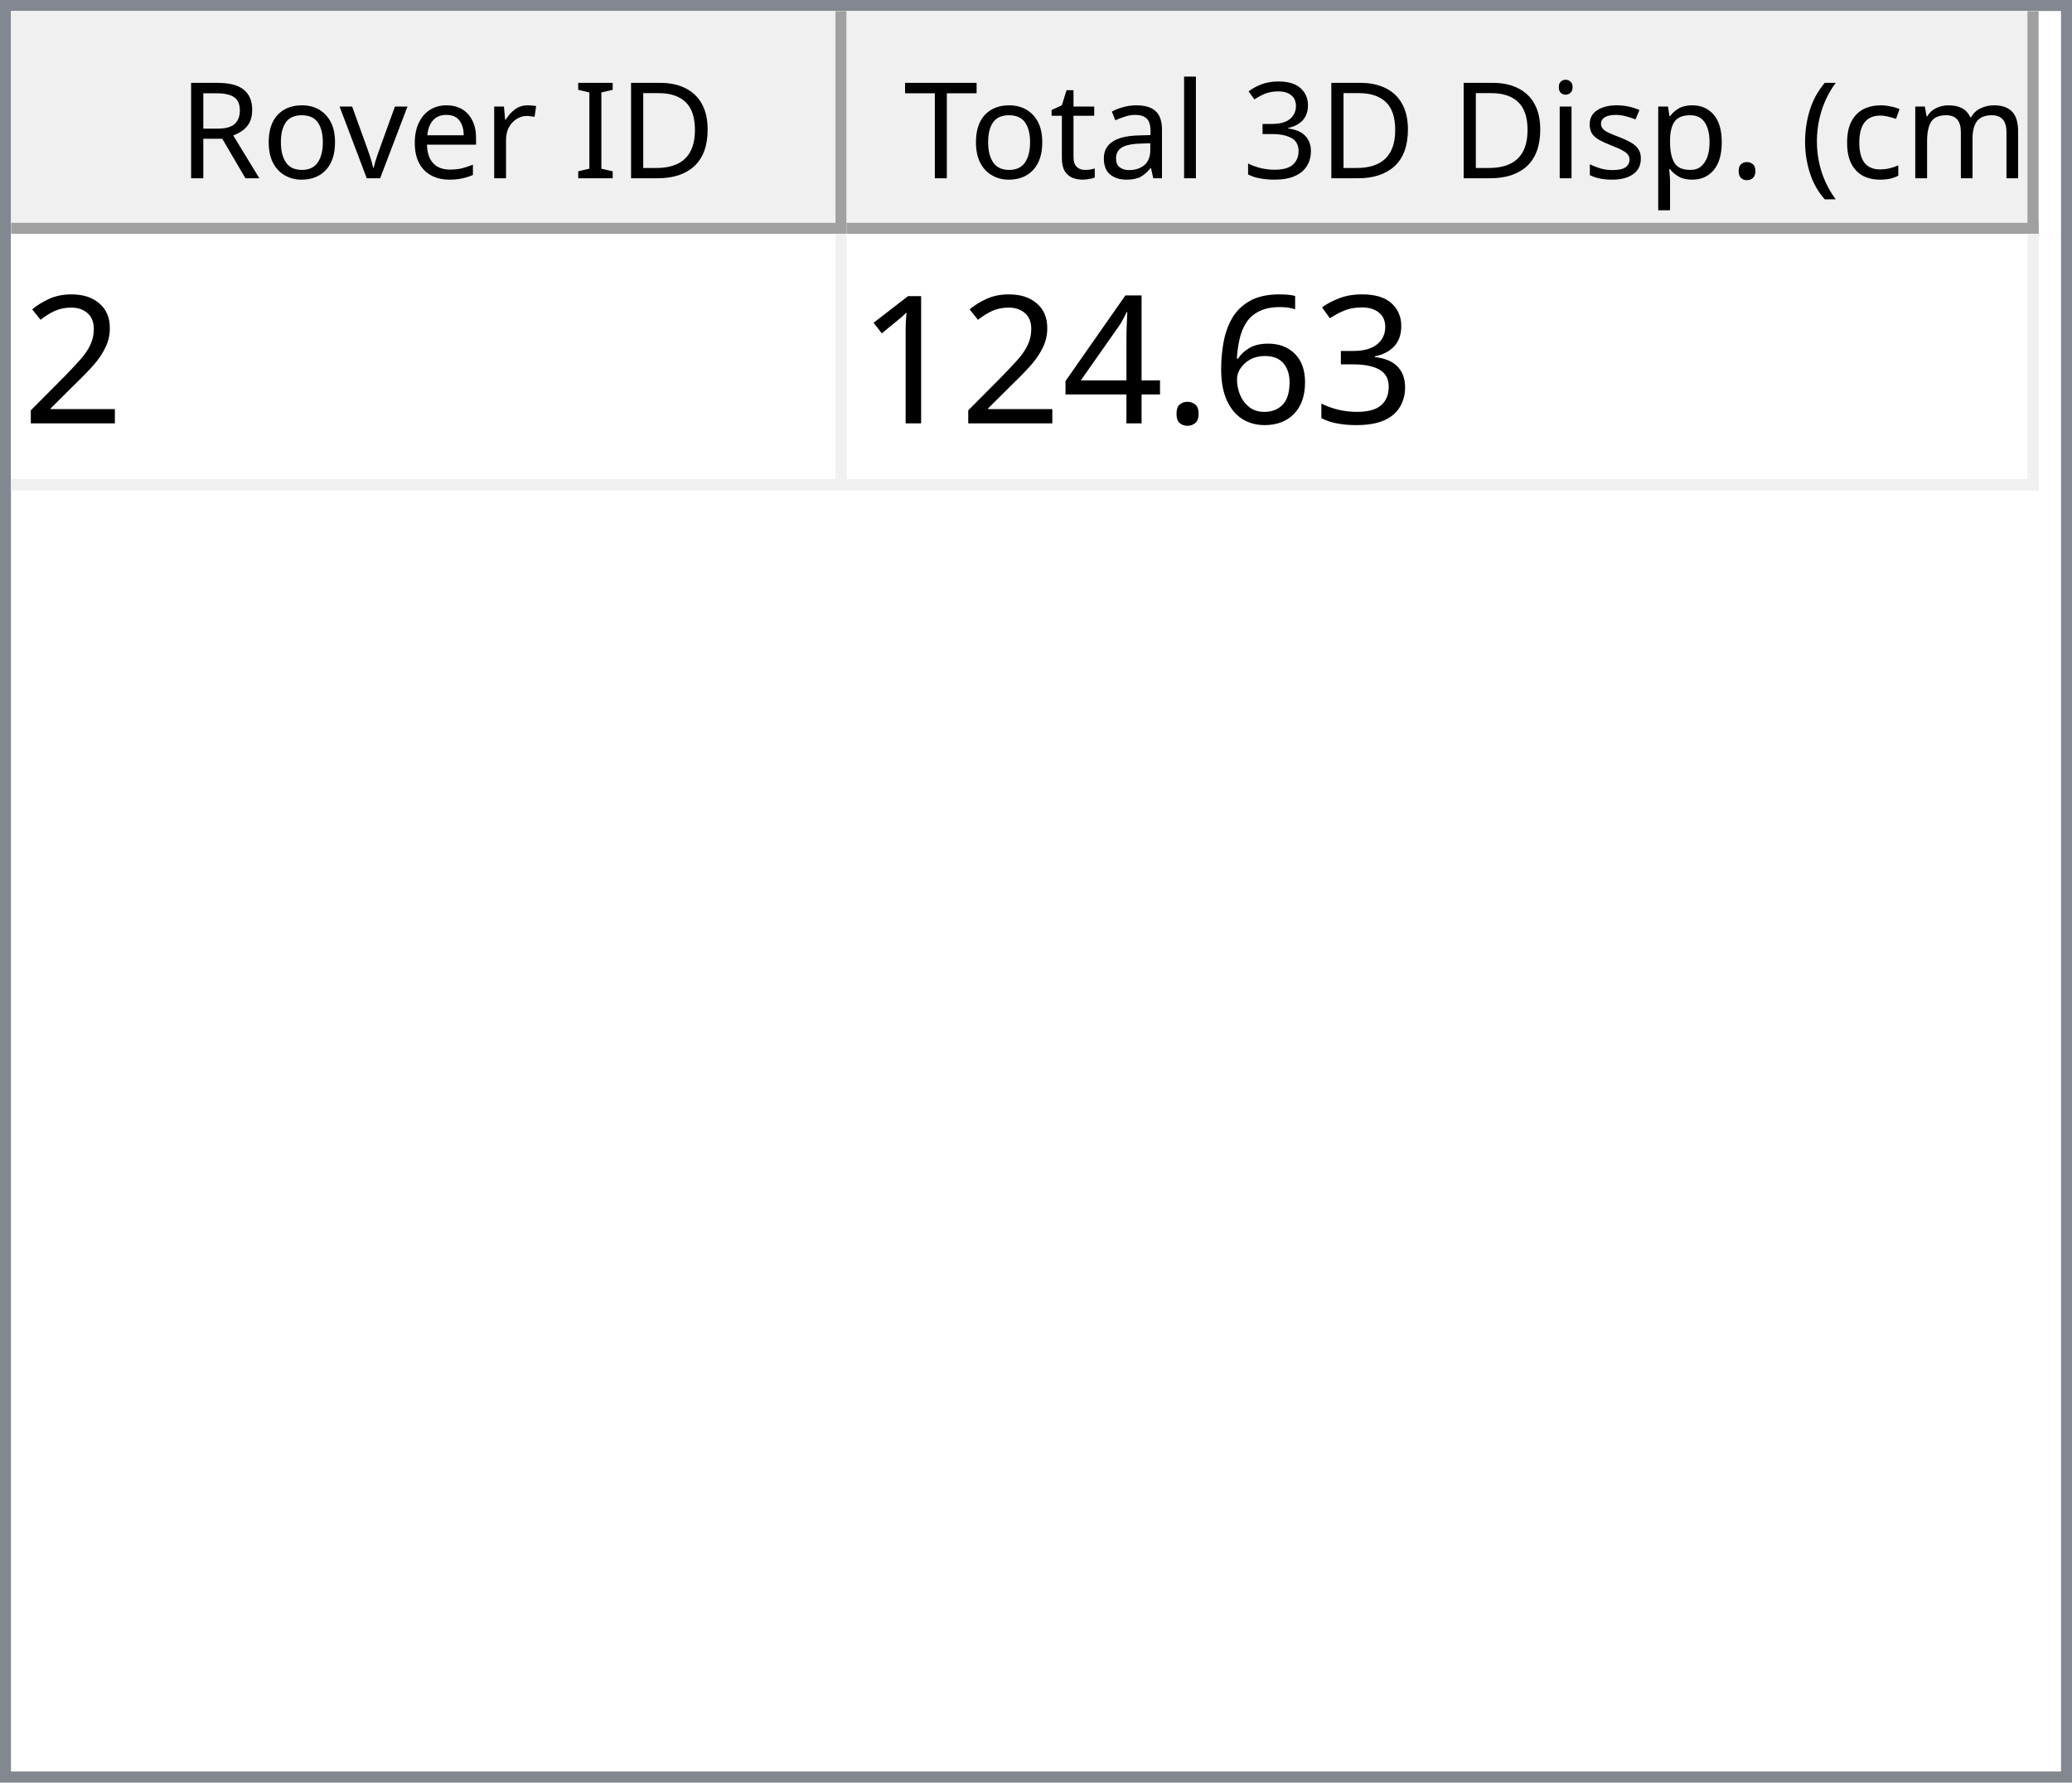
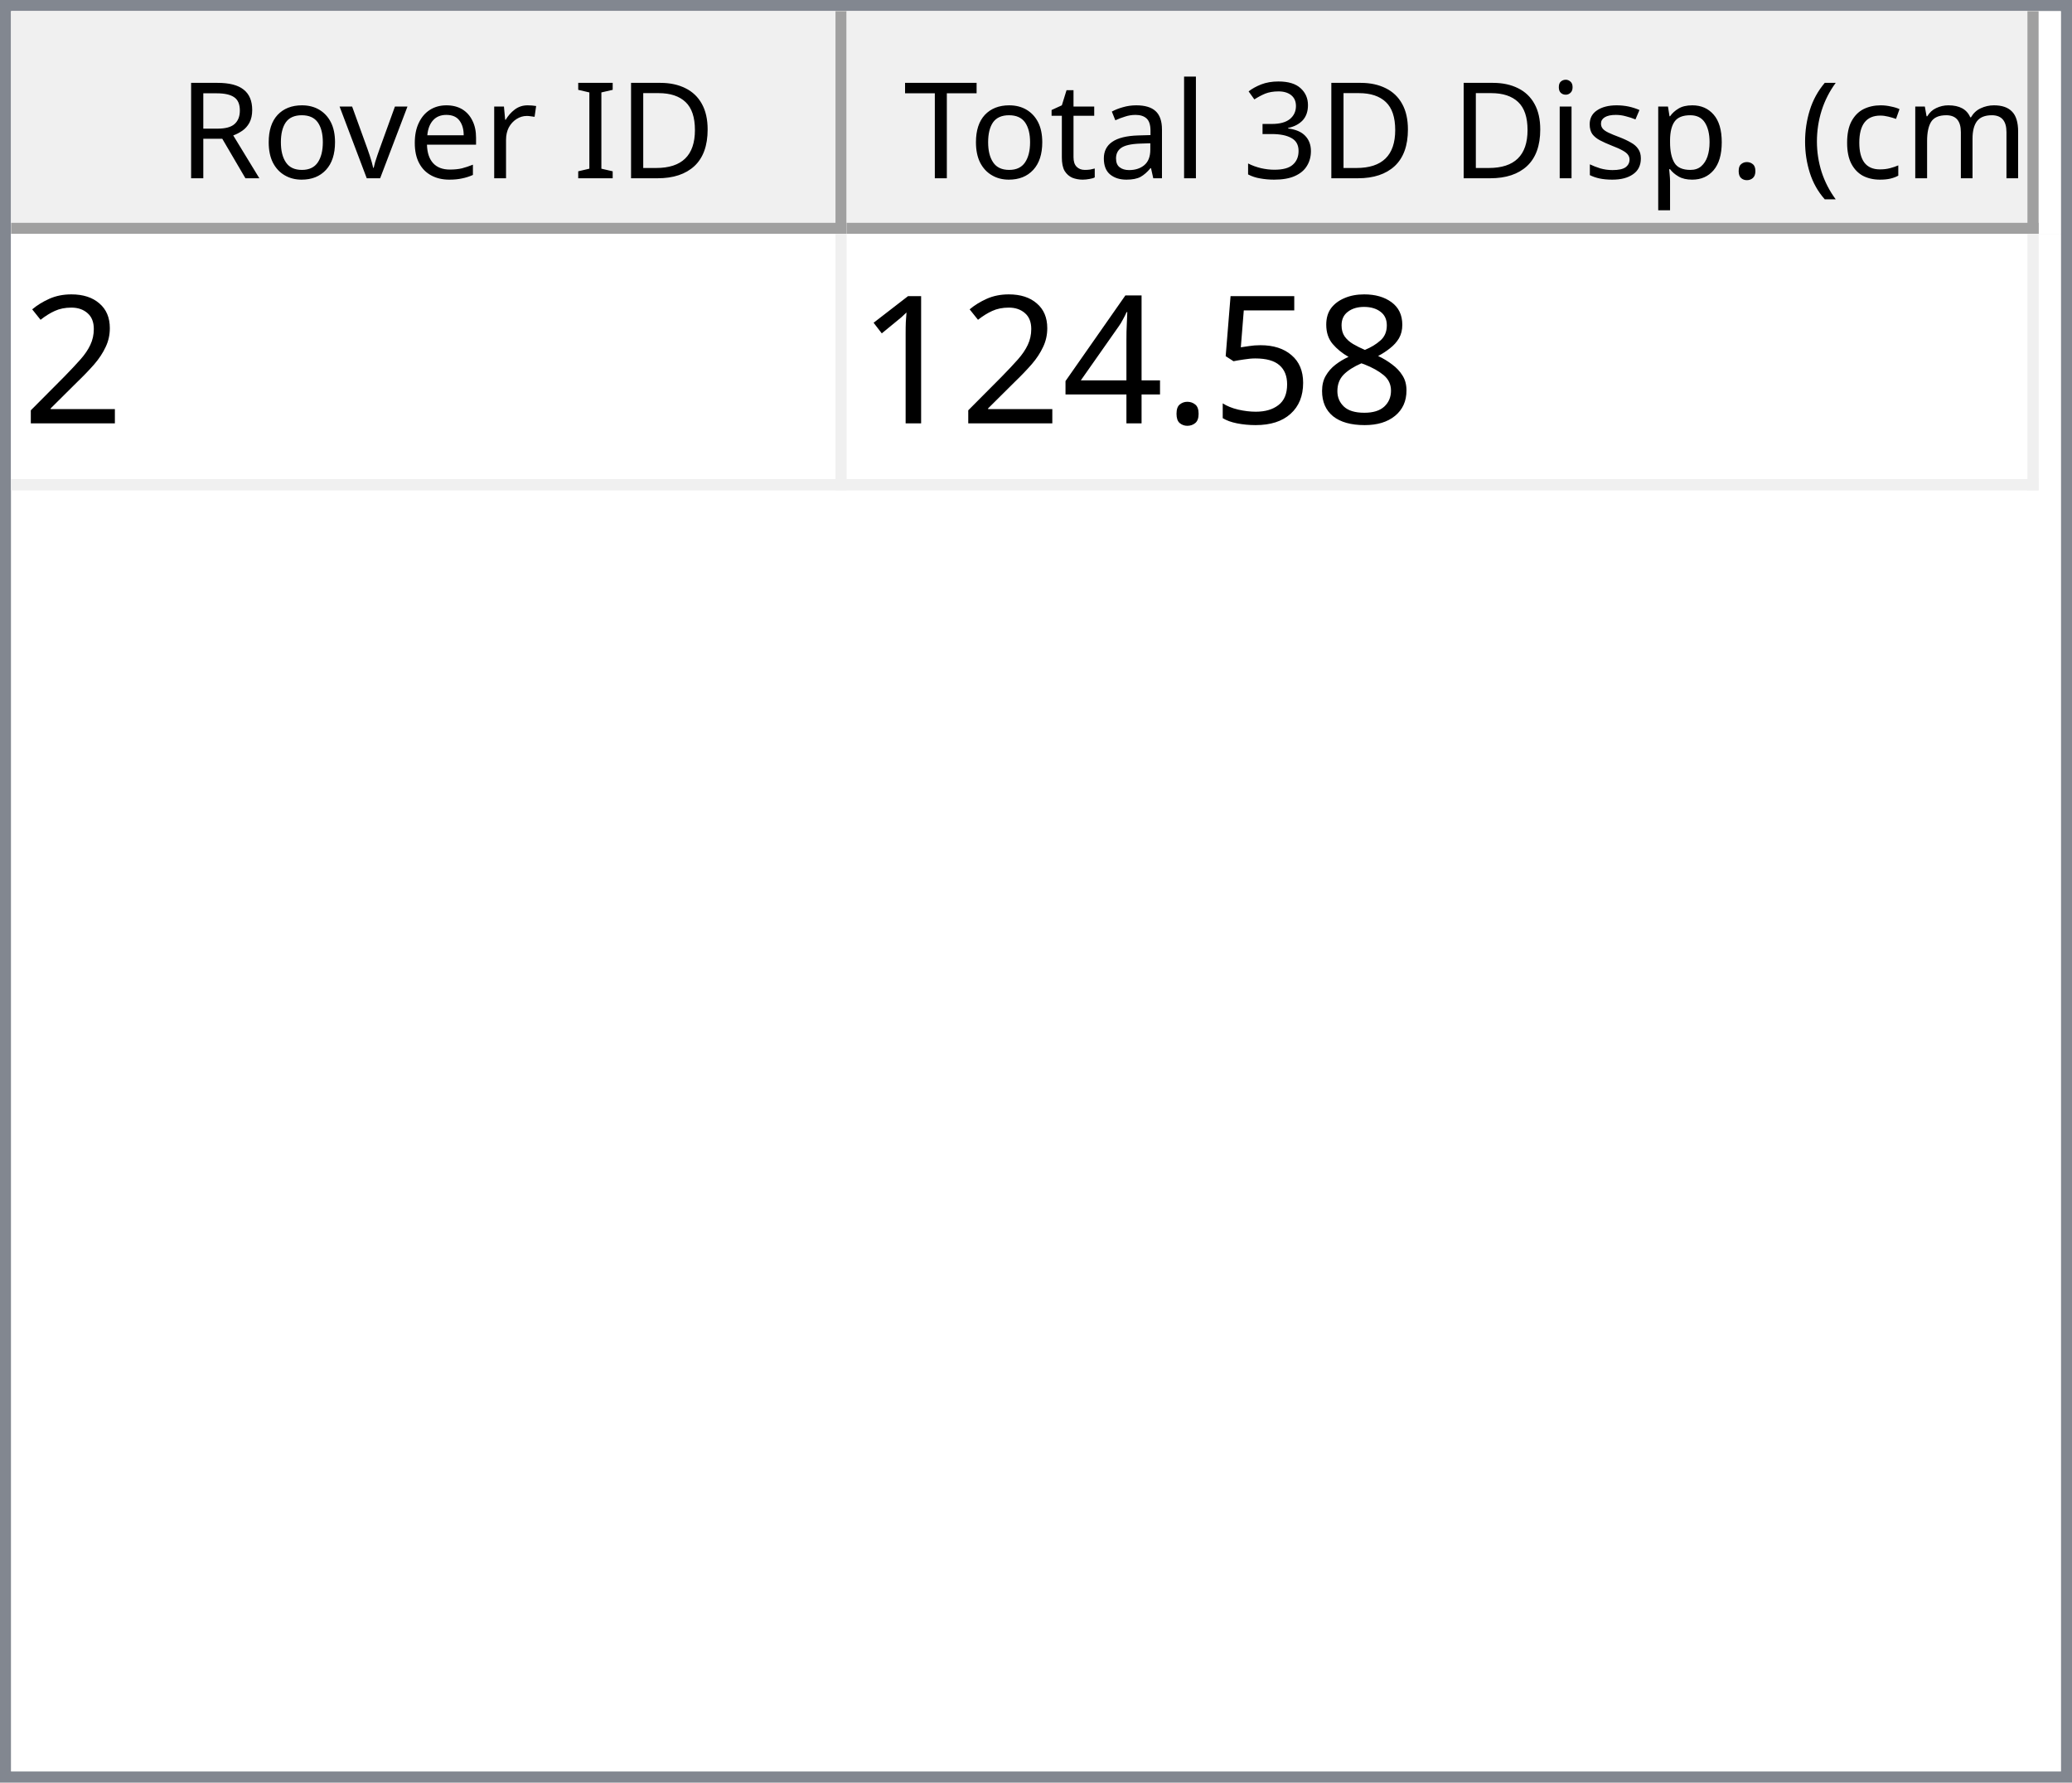
<svg xmlns="http://www.w3.org/2000/svg" style="fill-opacity:1; color-rendering:auto; color-interpolation:auto; text-rendering:auto; stroke:black; stroke-linecap:square; stroke-miterlimit:10; shape-rendering:auto; stroke-opacity:1; fill:black; stroke-dasharray:none; font-weight:normal; stroke-width:1; font-family:'Dialog'; font-style:normal; stroke-linejoin:miter; font-size:12px; stroke-dashoffset:0; image-rendering:auto;" width="186" height="160">
  <defs id="genericDefs" />
  <g>
    <defs id="defs1">
      <clipPath clipPathUnits="userSpaceOnUse" id="clipPath1">
        <path d="M0 0 L186 0 L186 160 L0 160 L0 0 Z" />
      </clipPath>
      <clipPath clipPathUnits="userSpaceOnUse" id="clipPath2">
        <path d="M0 0 L0 160 L186 160 L186 0 Z" />
      </clipPath>
      <clipPath clipPathUnits="userSpaceOnUse" id="clipPath3">
        <path d="M0 0 L0 20 L184 20 L184 0 Z" />
      </clipPath>
      <clipPath clipPathUnits="userSpaceOnUse" id="clipPath4">
        <path d="M0 0 L0 20 L75 20 L75 0 Z" />
      </clipPath>
      <clipPath clipPathUnits="userSpaceOnUse" id="clipPath5">
        <path d="M1 1 L1 19 L74 19 L74 1 Z" />
      </clipPath>
      <clipPath clipPathUnits="userSpaceOnUse" id="clipPath6">
        <path d="M0 0 L0 18 L73 18 L73 0 Z" />
      </clipPath>
      <clipPath clipPathUnits="userSpaceOnUse" id="clipPath7">
        <path d="M-0.5 -0.5 L-0.5 19.5 L74.5 19.5 L74.5 -0.5 Z" />
      </clipPath>
      <clipPath clipPathUnits="userSpaceOnUse" id="clipPath8">
        <path d="M0 0 L0 20 L107 20 L107 0 Z" />
      </clipPath>
      <clipPath clipPathUnits="userSpaceOnUse" id="clipPath9">
        <path d="M1 1 L1 19 L106 19 L106 1 Z" />
      </clipPath>
      <clipPath clipPathUnits="userSpaceOnUse" id="clipPath10">
        <path d="M0 0 L0 18 L105 18 L105 0 Z" />
      </clipPath>
      <clipPath clipPathUnits="userSpaceOnUse" id="clipPath11">
        <path d="M-0.5 -0.5 L-0.5 19.5 L106.5 19.5 L106.5 -0.5 Z" />
      </clipPath>
      <clipPath clipPathUnits="userSpaceOnUse" id="clipPath12">
        <path d="M0 0 L0 138 L184 138 L184 0 Z" />
      </clipPath>
      <clipPath clipPathUnits="userSpaceOnUse" id="clipPath13">
        <path d="M0 0 L0 23 L182 23 L182 0 Z" />
      </clipPath>
      <clipPath clipPathUnits="userSpaceOnUse" id="clipPath14">
        <path d="M-0.5 -0.5 L-0.5 22.5 L181.5 22.5 L181.5 -0.5 Z" />
      </clipPath>
      <clipPath clipPathUnits="userSpaceOnUse" id="clipPath15">
        <path d="M0 0 L0 22 L74 22 L74 0 Z" />
      </clipPath>
      <clipPath clipPathUnits="userSpaceOnUse" id="clipPath16">
        <path d="M0 0 L0 22 L106 22 L106 0 Z" />
      </clipPath>
      <font horiz-adv-x="64.551" id="font1">
        <font-face ascent="107.91" descent="25.098" units-per-em="100" style="font-style:normal; font-family:Segoe UI; font-weight:normal;" />
        <missing-glyph horiz-adv-x="64.551" d="M8.109 0 L8.109 68.266 L56.453 68.266 L56.453 0 L8.109 0 ZM15.328 7.234 L49.219 7.234 L49.219 61.031 L15.328 61.031 L15.328 7.234 Z" />
        <glyph unicode="D" horiz-adv-x="70.117" d="M9.188 0 L9.188 70.016 L28.516 70.016 Q65.531 70.016 65.531 35.891 Q65.531 19.672 55.25 9.836 Q44.969 0 27.734 0 L9.188 0 ZM17.391 62.594 L17.391 7.422 L27.828 7.422 Q41.609 7.422 49.273 14.797 Q56.938 22.172 56.938 35.688 Q56.938 62.594 28.328 62.594 L17.391 62.594 Z" />
        <glyph unicode="I" horiz-adv-x="26.611" d="M17.391 0 L9.188 0 L9.188 70.016 L17.391 70.016 L17.391 0 Z" />
        <glyph unicode=" " horiz-adv-x="27.393" d="" />
        <glyph unicode="r" horiz-adv-x="34.766" d="M34.188 41.891 Q32.078 43.5 28.125 43.5 Q23 43.5 19.555 38.672 Q16.109 33.844 16.109 25.484 L16.109 0 L8.109 0 L8.109 50 L16.109 50 L16.109 39.703 L16.312 39.703 Q18.016 44.969 21.531 47.922 Q25.047 50.875 29.391 50.875 Q32.516 50.875 34.188 50.203 L34.188 41.891 Z" />
        <glyph unicode="e" horiz-adv-x="52.295" d="M48.297 23 L12.984 23 Q13.188 14.656 17.484 10.109 Q21.781 5.562 29.297 5.562 Q37.75 5.562 44.828 11.141 L44.828 3.609 Q38.234 -1.172 27.391 -1.172 Q16.797 -1.172 10.742 5.641 Q4.688 12.453 4.688 24.812 Q4.688 36.469 11.305 43.82 Q17.922 51.172 27.734 51.172 Q37.547 51.172 42.922 44.828 Q48.297 38.484 48.297 27.203 L48.297 23 ZM40.094 29.781 Q40.047 36.719 36.75 40.578 Q33.453 44.438 27.594 44.438 Q21.922 44.438 17.969 40.383 Q14.016 36.328 13.094 29.781 L40.094 29.781 Z" />
        <glyph unicode="v" horiz-adv-x="47.9" d="M47.406 50 L27.484 0 L19.625 0 L0.688 50 L9.469 50 L22.172 13.672 Q23.578 9.672 23.922 6.688 L24.125 6.688 Q24.609 10.453 25.688 13.484 L38.969 50 L47.406 50 Z" />
        <glyph unicode="o" horiz-adv-x="58.594" d="M29 -1.172 Q17.922 -1.172 11.305 5.836 Q4.688 12.844 4.688 24.422 Q4.688 37.016 11.57 44.094 Q18.453 51.172 30.172 51.172 Q41.359 51.172 47.633 44.289 Q53.906 37.406 53.906 25.203 Q53.906 13.234 47.141 6.031 Q40.375 -1.172 29 -1.172 ZM29.594 44.438 Q21.875 44.438 17.383 39.188 Q12.891 33.938 12.891 24.703 Q12.891 15.828 17.43 10.695 Q21.969 5.562 29.594 5.562 Q37.359 5.562 41.531 10.594 Q45.703 15.625 45.703 24.906 Q45.703 34.281 41.531 39.359 Q37.359 44.438 29.594 44.438 Z" />
        <glyph unicode="R" horiz-adv-x="59.814" d="M59.375 0 L49.609 0 L37.891 19.625 Q36.281 22.359 34.766 24.289 Q33.25 26.219 31.664 27.438 Q30.078 28.656 28.25 29.219 Q26.422 29.781 24.125 29.781 L17.391 29.781 L17.391 0 L9.188 0 L9.188 70.016 L30.078 70.016 Q34.672 70.016 38.555 68.867 Q42.438 67.719 45.289 65.375 Q48.141 63.031 49.758 59.547 Q51.375 56.062 51.375 51.375 Q51.375 47.703 50.273 44.656 Q49.172 41.609 47.148 39.211 Q45.125 36.812 42.266 35.133 Q39.406 33.453 35.844 32.516 L35.844 32.328 Q37.594 31.547 38.891 30.547 Q40.188 29.547 41.359 28.18 Q42.531 26.812 43.68 25.078 Q44.828 23.344 46.234 21.047 L59.375 0 ZM17.391 62.594 L17.391 37.203 L28.516 37.203 Q31.594 37.203 34.203 38.133 Q36.812 39.062 38.719 40.797 Q40.625 42.531 41.703 45.047 Q42.781 47.562 42.781 50.688 Q42.781 56.297 39.141 59.445 Q35.5 62.594 28.609 62.594 L17.391 62.594 Z" />
        <glyph unicode=")" horiz-adv-x="30.176" d="M8.297 -15.922 L1.172 -15.922 Q16.406 2.344 16.406 26.812 Q16.406 51.469 1.078 70.016 L8.297 70.016 Q23.531 52.156 23.531 26.703 Q23.531 1.375 8.297 -15.922 Z" />
        <glyph unicode="m" horiz-adv-x="86.133" d="M79.109 0 L71.094 0 L71.094 28.719 Q71.094 37.016 68.531 40.727 Q65.969 44.438 59.906 44.438 Q54.781 44.438 51.195 39.75 Q47.609 35.062 47.609 28.516 L47.609 0 L39.594 0 L39.594 29.688 Q39.594 44.438 28.219 44.438 Q22.953 44.438 19.531 40.016 Q16.109 35.594 16.109 28.516 L16.109 0 L8.109 0 L8.109 50 L16.109 50 L16.109 42.094 L16.312 42.094 Q21.625 51.172 31.844 51.172 Q36.969 51.172 40.773 48.312 Q44.578 45.453 46 40.828 Q51.562 51.172 62.594 51.172 Q79.109 51.172 79.109 30.812 L79.109 0 Z" />
        <glyph unicode="c" horiz-adv-x="46.191" d="M42.188 2.297 Q36.422 -1.172 28.516 -1.172 Q17.828 -1.172 11.258 5.789 Q4.688 12.75 4.688 23.828 Q4.688 36.188 11.766 43.68 Q18.844 51.172 30.672 51.172 Q37.25 51.172 42.281 48.734 L42.281 40.531 Q36.719 44.438 30.375 44.438 Q22.703 44.438 17.797 38.945 Q12.891 33.453 12.891 24.516 Q12.891 15.719 17.508 10.641 Q22.125 5.562 29.891 5.562 Q36.422 5.562 42.188 9.906 L42.188 2.297 Z" />
        <glyph unicode="(" horiz-adv-x="30.176" d="M29.109 -15.922 L21.969 -15.922 Q6.844 1.375 6.844 26.703 Q6.844 52.156 21.969 70.016 L29.203 70.016 Q13.875 51.469 13.875 26.812 Q13.875 2.344 29.109 -15.922 Z" />
        <glyph unicode="." horiz-adv-x="21.68" d="M10.891 -1.078 Q8.641 -1.078 7.055 0.539 Q5.469 2.156 5.469 4.391 Q5.469 6.641 7.055 8.273 Q8.641 9.906 10.891 9.906 Q13.188 9.906 14.797 8.273 Q16.406 6.641 16.406 4.391 Q16.406 2.156 14.797 0.539 Q13.188 -1.078 10.891 -1.078 Z" />
        <glyph unicode="p" horiz-adv-x="58.789" d="M16.312 7.234 L16.109 7.234 L16.109 -23 L8.109 -23 L8.109 50 L16.109 50 L16.109 41.219 L16.312 41.219 Q22.219 51.172 33.594 51.172 Q43.266 51.172 48.688 44.461 Q54.109 37.75 54.109 26.469 Q54.109 13.922 48 6.375 Q41.891 -1.172 31.297 -1.172 Q21.578 -1.172 16.312 7.234 ZM16.109 27.391 L16.109 20.406 Q16.109 14.203 20.141 9.883 Q24.172 5.562 30.375 5.562 Q37.641 5.562 41.773 11.133 Q45.906 16.703 45.906 26.609 Q45.906 34.969 42.047 39.703 Q38.188 44.438 31.594 44.438 Q24.609 44.438 20.359 39.578 Q16.109 34.719 16.109 27.391 Z" />
        <glyph unicode="s" horiz-adv-x="42.432" d="M5.078 1.812 L5.078 10.406 Q11.625 5.562 19.484 5.562 Q30.031 5.562 30.031 12.594 Q30.031 14.594 29.125 15.992 Q28.219 17.391 26.68 18.461 Q25.141 19.531 23.07 20.383 Q21 21.234 18.609 22.172 Q15.281 23.484 12.766 24.828 Q10.25 26.172 8.57 27.859 Q6.891 29.547 6.031 31.695 Q5.172 33.844 5.172 36.719 Q5.172 40.234 6.789 42.945 Q8.406 45.656 11.086 47.484 Q13.766 49.312 17.211 50.242 Q20.656 51.172 24.312 51.172 Q30.812 51.172 35.938 48.922 L35.938 40.828 Q30.422 44.438 23.25 44.438 Q21 44.438 19.195 43.922 Q17.391 43.406 16.094 42.477 Q14.797 41.547 14.086 40.258 Q13.375 38.969 13.375 37.406 Q13.375 35.453 14.086 34.133 Q14.797 32.812 16.164 31.789 Q17.531 30.766 19.484 29.938 Q21.438 29.109 23.922 28.125 Q27.25 26.859 29.883 25.516 Q32.516 24.172 34.375 22.484 Q36.234 20.797 37.234 18.602 Q38.234 16.406 38.234 13.375 Q38.234 9.672 36.602 6.938 Q34.969 4.203 32.234 2.398 Q29.5 0.594 25.93 -0.289 Q22.359 -1.172 18.453 -1.172 Q10.75 -1.172 5.078 1.812 Z" />
        <glyph unicode="i" horiz-adv-x="24.219" d="M12.203 62.703 Q10.062 62.703 8.547 64.164 Q7.031 65.625 7.031 67.875 Q7.031 70.125 8.547 71.609 Q10.062 73.094 12.203 73.094 Q14.406 73.094 15.945 71.609 Q17.484 70.125 17.484 67.875 Q17.484 65.719 15.945 64.211 Q14.406 62.703 12.203 62.703 ZM16.109 0 L8.109 0 L8.109 50 L16.109 50 L16.109 0 Z" />
        <glyph unicode="3" horiz-adv-x="53.906" d="M46.531 19.828 Q46.531 15.094 44.75 11.211 Q42.969 7.328 39.719 4.57 Q36.469 1.812 31.93 0.297 Q27.391 -1.219 21.922 -1.219 Q11.922 -1.219 6 2.594 L6 11.188 Q13.094 5.609 22.219 5.609 Q25.875 5.609 28.828 6.539 Q31.781 7.469 33.906 9.227 Q36.031 10.984 37.18 13.477 Q38.328 15.969 38.328 19.094 Q38.328 32.812 18.797 32.812 L12.984 32.812 L12.984 39.594 L18.5 39.594 Q35.797 39.594 35.797 52.484 Q35.797 64.406 22.609 64.406 Q15.188 64.406 8.688 59.422 L8.688 67.188 Q15.375 71.188 24.609 71.188 Q29 71.188 32.57 69.969 Q36.141 68.75 38.68 66.555 Q41.219 64.359 42.609 61.281 Q44 58.203 44 54.5 Q44 40.672 30.031 36.719 L30.031 36.531 Q33.594 36.141 36.625 34.797 Q39.656 33.453 41.852 31.305 Q44.047 29.156 45.289 26.25 Q46.531 23.344 46.531 19.828 Z" />
        <glyph unicode="l" horiz-adv-x="24.219" d="M16.109 0 L8.109 0 L8.109 74.031 L16.109 74.031 L16.109 0 Z" />
        <glyph unicode="a" horiz-adv-x="50.879" d="M43.891 0 L35.891 0 L35.891 7.812 L35.688 7.812 Q30.469 -1.172 20.312 -1.172 Q12.844 -1.172 8.617 2.781 Q4.391 6.734 4.391 13.281 Q4.391 27.297 20.906 29.594 L35.891 31.688 Q35.891 44.438 25.594 44.438 Q16.547 44.438 9.281 38.281 L9.281 46.484 Q16.656 51.172 26.266 51.172 Q43.891 51.172 43.891 32.516 L43.891 0 ZM35.891 25.297 L23.828 23.641 Q18.266 22.859 15.43 20.875 Q12.594 18.891 12.594 13.875 Q12.594 10.203 15.211 7.883 Q17.828 5.562 22.172 5.562 Q28.125 5.562 32.008 9.742 Q35.891 13.922 35.891 20.312 L35.891 25.297 Z" />
        <glyph unicode="t" horiz-adv-x="33.887" d="M31.297 0.484 Q28.469 -1.078 23.828 -1.078 Q10.688 -1.078 10.688 13.578 L10.688 43.172 L2.094 43.172 L2.094 50 L10.688 50 L10.688 62.203 L18.703 64.797 L18.703 50 L31.297 50 L31.297 43.172 L18.703 43.172 L18.703 14.984 Q18.703 9.969 20.414 7.82 Q22.125 5.672 26.078 5.672 Q29.109 5.672 31.297 7.328 L31.297 0.484 Z" />
        <glyph unicode="T" horiz-adv-x="52.393" d="M50.594 62.594 L30.375 62.594 L30.375 0 L22.172 0 L22.172 62.594 L2 62.594 L2 70.016 L50.594 70.016 L50.594 62.594 Z" />
      </font>
      <font horiz-adv-x="75.0" id="font2">
        <font-face ascent="100.537" descent="21.973" units-per-em="100" style="font-style:normal; font-family:sans-serif; font-weight:normal;" />
        <missing-glyph horiz-adv-x="75.0" d="M12.5 0 L12.5 62.5 L62.5 62.5 L62.5 0 L12.5 0 ZM14.062 1.562 L60.938 1.562 L60.938 60.938 L14.062 60.938 L14.062 1.562 Z" />
        <glyph unicode="2" horiz-adv-x="55.615" d="M50.344 8.453 L50.344 0 L3.031 0 Q2.938 3.172 4.047 6.109 Q5.859 10.938 9.836 15.625 Q13.812 20.312 21.344 26.469 Q33.016 36.031 37.117 41.625 Q41.219 47.219 41.219 52.203 Q41.219 57.422 37.477 61.008 Q33.734 64.594 27.734 64.594 Q21.391 64.594 17.578 60.789 Q13.766 56.984 13.719 50.25 L4.688 51.172 Q5.609 61.281 11.664 66.578 Q17.719 71.875 27.938 71.875 Q38.234 71.875 44.242 66.164 Q50.25 60.453 50.25 52 Q50.25 47.703 48.492 43.555 Q46.734 39.406 42.656 34.812 Q38.578 30.219 29.109 22.219 Q21.188 15.578 18.945 13.211 Q16.703 10.844 15.234 8.453 L50.344 8.453 Z" />
-         <glyph unicode="3" horiz-adv-x="55.615" d="M4.203 18.891 L12.984 20.062 Q14.5 12.594 18.141 9.297 Q21.781 6 27 6 Q33.203 6 37.477 10.297 Q41.75 14.594 41.75 20.953 Q41.75 27 37.797 30.93 Q33.844 34.859 27.734 34.859 Q25.25 34.859 21.531 33.891 L22.516 41.609 Q23.391 41.5 23.922 41.5 Q29.547 41.5 34.039 44.43 Q38.531 47.359 38.531 53.469 Q38.531 58.297 35.258 61.477 Q31.984 64.656 26.812 64.656 Q21.688 64.656 18.266 61.43 Q14.844 58.203 13.875 51.766 L5.078 53.328 Q6.688 62.156 12.398 67.016 Q18.109 71.875 26.609 71.875 Q32.469 71.875 37.398 69.359 Q42.328 66.844 44.945 62.5 Q47.562 58.156 47.562 53.266 Q47.562 48.641 45.07 44.828 Q42.578 41.016 37.703 38.766 Q44.047 37.312 47.562 32.695 Q51.078 28.078 51.078 21.141 Q51.078 11.766 44.242 5.25 Q37.406 -1.266 26.953 -1.266 Q17.531 -1.266 11.305 4.352 Q5.078 9.969 4.203 18.891 Z" />
-         <glyph unicode="6" horiz-adv-x="55.615" d="M49.75 54.047 L41.016 53.375 Q39.844 58.547 37.703 60.891 Q34.125 64.656 28.906 64.656 Q24.703 64.656 21.531 62.312 Q17.391 59.281 14.992 53.469 Q12.594 47.656 12.5 36.922 Q15.672 41.75 20.266 44.094 Q24.859 46.438 29.891 46.438 Q38.672 46.438 44.852 39.969 Q51.031 33.5 51.031 23.25 Q51.031 16.5 48.125 10.719 Q45.219 4.938 40.141 1.859 Q35.062 -1.219 28.609 -1.219 Q17.625 -1.219 10.695 6.859 Q3.766 14.938 3.766 33.5 Q3.766 54.25 11.422 63.672 Q18.109 71.875 29.438 71.875 Q37.891 71.875 43.289 67.141 Q48.688 62.406 49.75 54.047 ZM13.875 23.188 Q13.875 18.656 15.797 14.508 Q17.719 10.359 21.188 8.18 Q24.656 6 28.469 6 Q34.031 6 38.039 10.492 Q42.047 14.984 42.047 22.703 Q42.047 30.125 38.086 34.398 Q34.125 38.672 28.125 38.672 Q22.172 38.672 18.023 34.398 Q13.875 30.125 13.875 23.188 Z" />
+         <glyph unicode="8" horiz-adv-x="55.615" d="M17.672 38.812 Q12.203 40.828 9.57 44.539 Q6.938 48.25 6.938 53.422 Q6.938 61.234 12.555 66.555 Q18.172 71.875 27.484 71.875 Q36.859 71.875 42.578 66.43 Q48.297 60.984 48.297 53.172 Q48.297 48.188 45.68 44.508 Q43.062 40.828 37.75 38.812 Q44.344 36.672 47.781 31.883 Q51.219 27.094 51.219 20.453 Q51.219 11.281 44.727 5.031 Q38.234 -1.219 27.641 -1.219 Q17.047 -1.219 10.547 5.055 Q4.047 11.328 4.047 20.703 Q4.047 27.688 7.594 32.398 Q11.141 37.109 17.672 38.812 ZM15.922 53.719 Q15.922 48.641 19.195 45.414 Q22.469 42.188 27.688 42.188 Q32.766 42.188 36.016 45.383 Q39.266 48.578 39.266 53.219 Q39.266 58.062 35.914 61.359 Q32.562 64.656 27.594 64.656 Q22.562 64.656 19.242 61.43 Q15.922 58.203 15.922 53.719 ZM13.094 20.656 Q13.094 16.891 14.875 13.375 Q16.656 9.859 20.172 7.93 Q23.688 6 27.734 6 Q34.031 6 38.133 10.055 Q42.234 14.109 42.234 20.359 Q42.234 26.703 38.016 30.859 Q33.797 35.016 27.438 35.016 Q21.234 35.016 17.164 30.914 Q13.094 26.812 13.094 20.656 Z" />
+         <glyph unicode="5" horiz-adv-x="55.615" d="M4.156 18.75 L13.375 19.531 Q14.406 12.797 18.141 9.398 Q21.875 6 27.156 6 Q33.5 6 37.891 10.789 Q42.281 15.578 42.281 23.484 Q42.281 31 38.062 35.352 Q33.844 39.703 27 39.703 Q22.75 39.703 19.336 37.773 Q15.922 35.844 13.969 32.766 L5.719 33.844 L12.641 70.609 L48.25 70.609 L48.25 62.203 L19.672 62.203 L15.828 42.969 Q22.266 47.469 29.344 47.469 Q38.719 47.469 45.164 40.969 Q51.609 34.469 51.609 24.266 Q51.609 14.547 45.953 7.469 Q39.062 -1.219 27.156 -1.219 Q17.391 -1.219 11.211 4.25 Q5.031 9.719 4.156 18.75 Z" />
        <glyph unicode="." horiz-adv-x="27.783" d="M9.078 0 L9.078 10.016 L19.094 10.016 L19.094 0 L9.078 0 Z" />
        <glyph unicode="4" horiz-adv-x="55.615" d="M32.328 0 L32.328 17.141 L1.266 17.141 L1.266 25.203 L33.938 71.578 L41.109 71.578 L41.109 25.203 L50.781 25.203 L50.781 17.141 L41.109 17.141 L41.109 0 L32.328 0 ZM32.328 25.203 L32.328 57.469 L9.906 25.203 L32.328 25.203 Z" />
        <glyph unicode="1" horiz-adv-x="55.615" d="M37.25 0 L28.469 0 L28.469 56 Q25.297 52.984 20.141 49.953 Q14.984 46.922 10.891 45.406 L10.891 53.906 Q18.266 57.375 23.781 62.305 Q29.297 67.234 31.594 71.875 L37.25 71.875 L37.25 0 Z" />
      </font>
    </defs>
    <g style="fill:white; stroke:white;">
      <rect x="0" y="0" width="186" style="clip-path:url(#clipPath1); stroke:none;" height="160" />
    </g>
    <g style="fill:white; text-rendering:optimizeSpeed; color-rendering:optimizeSpeed; image-rendering:optimizeSpeed; shape-rendering:crispEdges; stroke:white; color-interpolation:sRGB;">
      <rect x="0" width="186" height="160" y="0" style="stroke:none;" />
      <path style="stroke:none;" d="M0 160 L186 160 L186 0 L0 0 Z" />
    </g>
    <g style="fill:rgb(240,240,240); font-family:'Segoe UI'; stroke:rgb(240,240,240);">
      <rect x="0" y="0" width="186" style="clip-path:url(#clipPath2); stroke:none;" height="160" />
    </g>
    <g style="fill:rgb(130,135,144); font-family:'Segoe UI'; stroke:rgb(130,135,144);">
      <path d="M0 0 L186 0 L186 160 L0 160 L0 0 ZM1 1 L185 1 L185 159 L1 159 L1 1 Z" style="fill-rule:evenodd; clip-path:url(#clipPath2); stroke:none;" />
    </g>
    <g style="fill:white; font-family:'Segoe UI'; stroke:white;" transform="translate(1,1)">
      <rect x="0" y="0" width="184" style="clip-path:url(#clipPath3); stroke:none;" height="20" />
    </g>
    <g style="fill:rgb(240,240,240); font-family:'Segoe UI'; stroke:rgb(240,240,240);" transform="translate(1,1)">
      <rect x="0" y="0" width="75" style="clip-path:url(#clipPath4); stroke:none;" height="20" />
    </g>
    <g style="font-family:'Segoe UI';" transform="translate(2,2)">
      <text x="14" xml:space="preserve" y="14" style="clip-path:url(#clipPath6); stroke:none;">Rover ID</text>
    </g>
    <g style="fill:rgb(160,160,160); font-family:'Segoe UI'; stroke:rgb(160,160,160); stroke-linejoin:bevel;" transform="translate(1.5,1.5)">
      <line x1="74" x2="74" y1="0" style="fill:none; clip-path:url(#clipPath7);" y2="19" />
    </g>
    <g style="fill:rgb(160,160,160); font-family:'Segoe UI'; stroke:rgb(160,160,160); stroke-linejoin:bevel;" transform="matrix(1,0,0,1,1,1) translate(0.5,0.5)">
      <line x1="0" x2="74" y1="19" style="fill:none; clip-path:url(#clipPath7);" y2="19" />
    </g>
    <g style="fill:rgb(240,240,240); font-family:'Segoe UI'; stroke:rgb(240,240,240);" transform="translate(76,1)">
      <rect x="0" y="0" width="107" style="clip-path:url(#clipPath8); stroke:none;" height="20" />
    </g>
    <g style="font-family:'Segoe UI';" transform="translate(77,2)">
      <text x="1" xml:space="preserve" y="14" style="clip-path:url(#clipPath10); stroke:none;"> Total 3D Disp. (cm)</text>
    </g>
    <g style="fill:rgb(160,160,160); font-family:'Segoe UI'; stroke:rgb(160,160,160); stroke-linejoin:bevel;" transform="translate(76.5,1.5)">
      <line x1="106" x2="106" y1="0" style="fill:none; clip-path:url(#clipPath11);" y2="19" />
    </g>
    <g style="fill:rgb(160,160,160); font-family:'Segoe UI'; stroke:rgb(160,160,160); stroke-linejoin:bevel;" transform="matrix(1,0,0,1,76,1) translate(0.5,0.5)">
      <line x1="0" x2="106" y1="19" style="fill:none; clip-path:url(#clipPath11);" y2="19" />
    </g>
    <g style="fill:white; font-family:'Segoe UI'; stroke:white;" transform="translate(1,21)">
      <rect x="0" y="0" width="184" style="clip-path:url(#clipPath12); stroke:none;" height="138" />
    </g>
    <g style="fill:rgb(240,240,240); font-size:16px; font-family:sans-serif; stroke:rgb(240,240,240);" transform="translate(1,21)">
      <rect x="0" y="0" width="182" style="clip-path:url(#clipPath13); stroke:none;" height="23" />
      <line transform="translate(0.5,0.5)" x1="0" x2="181" y1="22" style="clip-path:url(#clipPath14); fill:none; stroke-linejoin:bevel;" y2="22" />
    </g>
    <g transform="matrix(1,0,0,1,1,21) translate(0.5,0.5)" style="fill:rgb(240,240,240); font-size:16px; font-family:sans-serif; stroke:rgb(240,240,240); stroke-linejoin:bevel;">
      <line x1="74" x2="74" y1="0" style="fill:none; clip-path:url(#clipPath14);" y2="22" />
    </g>
    <g transform="matrix(1,0,0,1,1,21) translate(0.5,0.5)" style="fill:rgb(240,240,240); font-size:16px; font-family:sans-serif; stroke:rgb(240,240,240); stroke-linejoin:bevel;">
      <line x1="181" x2="181" y1="0" style="fill:none; clip-path:url(#clipPath14);" y2="22" />
    </g>
    <g style="fill:white; font-size:16px; font-family:sans-serif; stroke:white;" transform="matrix(1,0,0,1,1,21)">
      <rect x="0" y="0" width="74" style="clip-path:url(#clipPath15); stroke:none;" height="22" />
      <text x="1" y="17" style="fill:black; clip-path:url(#clipPath15); stroke:none;" xml:space="preserve">2</text>
    </g>
    <g style="fill:white; font-size:16px; font-family:sans-serif; stroke:white;" transform="matrix(1,0,0,1,1,21) translate(75,0)">
      <rect x="0" y="0" width="106" style="clip-path:url(#clipPath16); stroke:none;" height="22" />
-       <text x="1" y="17" style="fill:black; clip-path:url(#clipPath16); stroke:none;" xml:space="preserve">124.63</text>
+       <text x="1" y="17" style="fill:black; clip-path:url(#clipPath16); stroke:none;" xml:space="preserve">124.58</text>
    </g>
  </g>
</svg>
